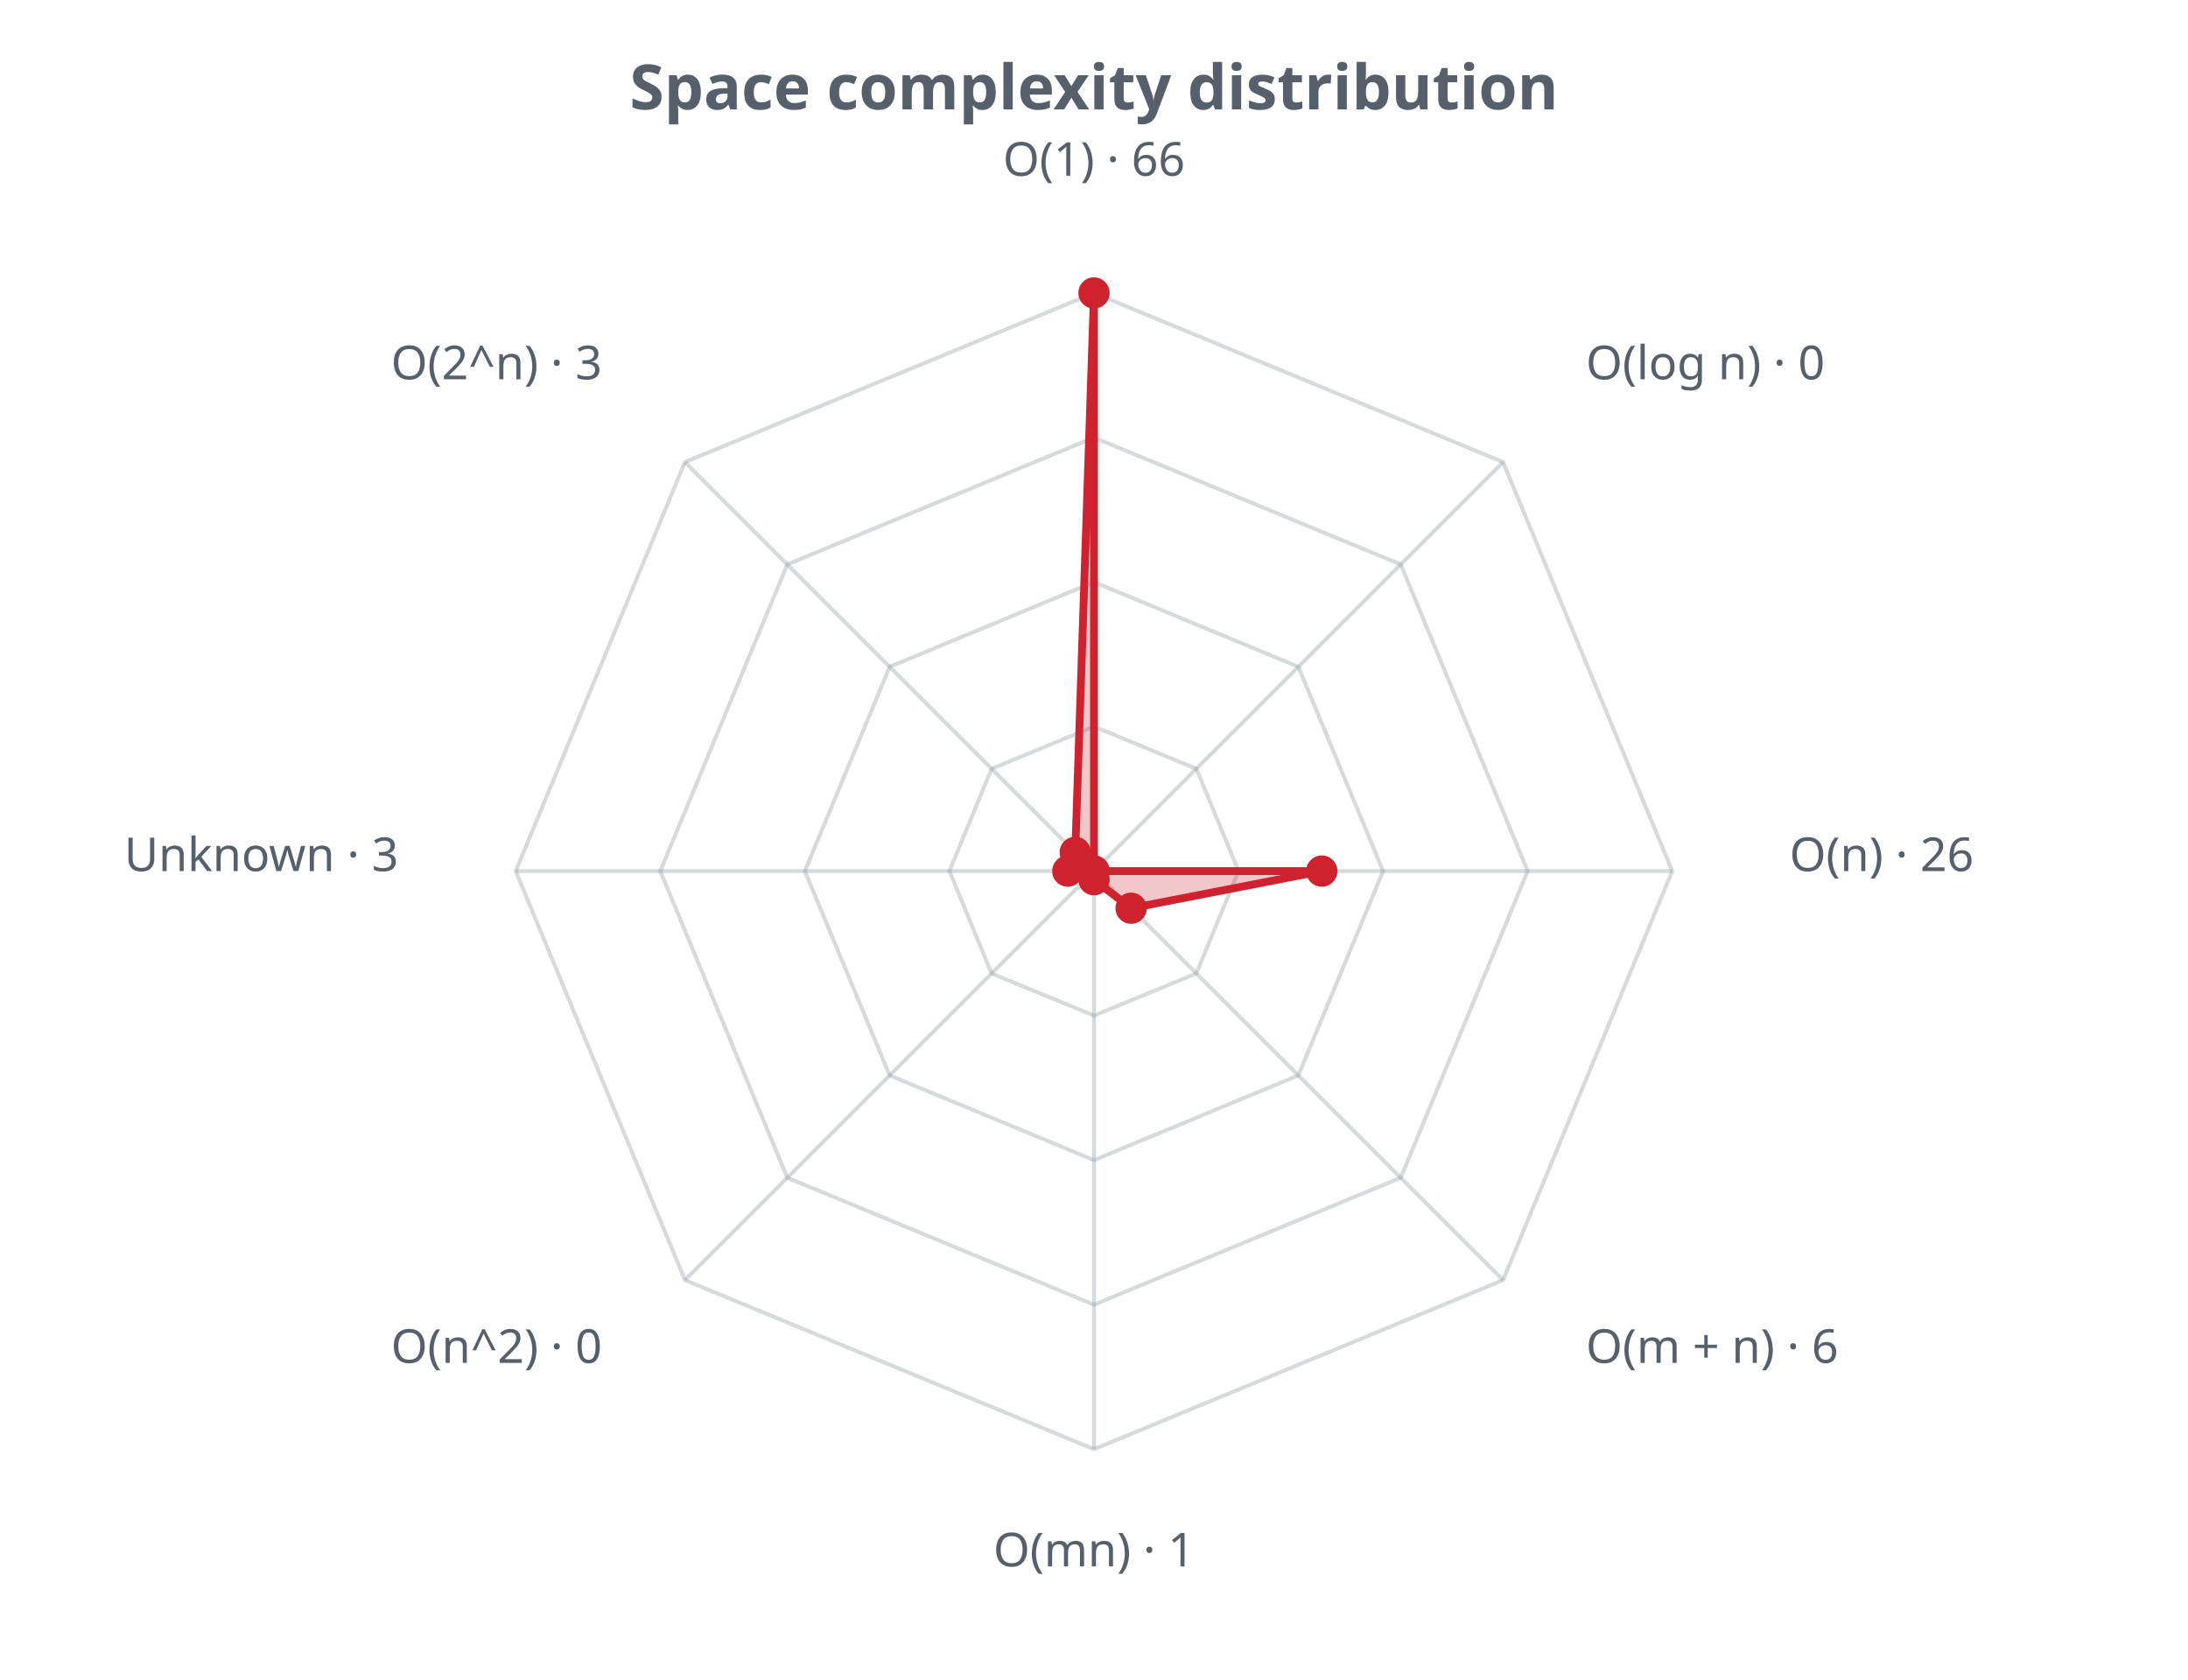
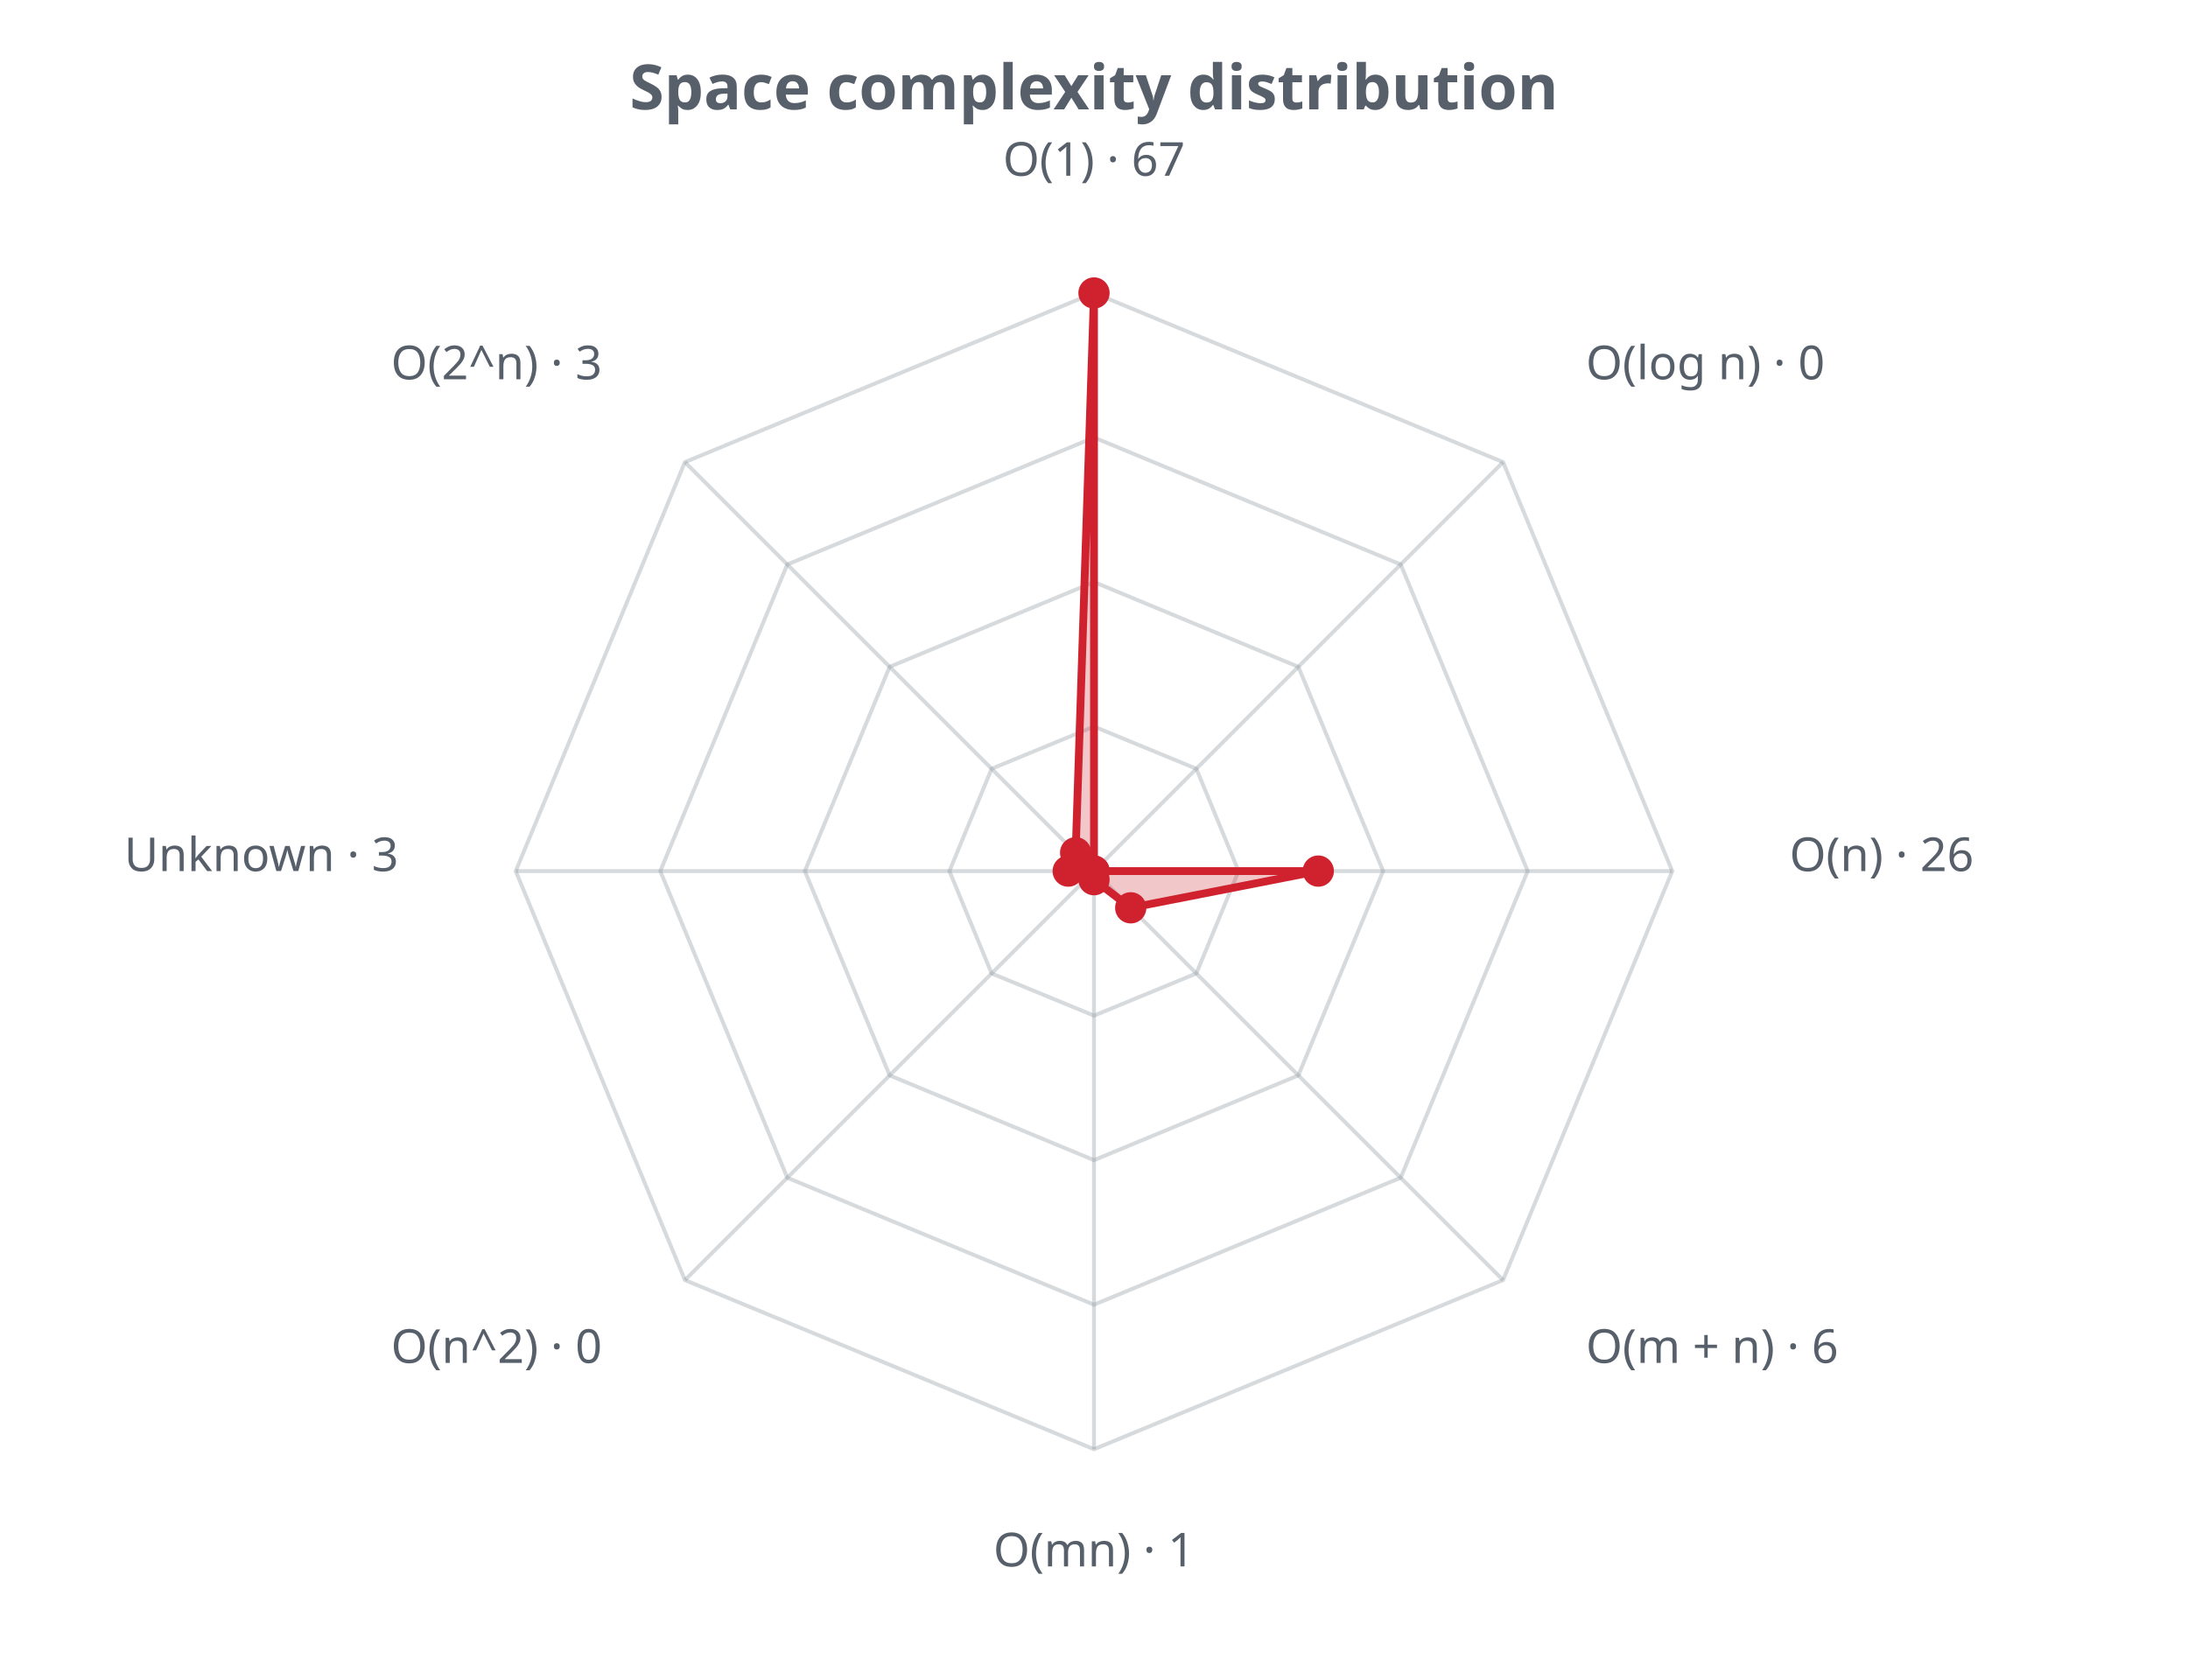
<svg xmlns="http://www.w3.org/2000/svg" width="560" height="430" viewBox="0 0 560 430" role="img">
  <defs>
    <style>.t{fill:#57606a;font-family:sans-serif}.g{stroke:#8b949e;stroke-opacity:.35;fill:none}@media (prefers-color-scheme: dark){.t{fill:#c9d1d9}.g{stroke:#8b949e}</style>
  </defs>
  <text class="t" x="280.0" y="28" text-anchor="middle" font-size="16" font-weight="bold">Space complexity distribution</text>
  <polygon class="g" stroke-width="1" points="280.0,186.0 306.2,196.8 317.0,223.0 306.2,249.2 280.0,260.0 253.8,249.2 243.0,223.0 253.8,196.8" />
  <polygon class="g" stroke-width="1" points="280.0,149.0 332.3,170.7 354.0,223.0 332.3,275.3 280.0,297.0 227.7,275.3 206.0,223.0 227.7,170.7" />
  <polygon class="g" stroke-width="1" points="280.0,112.0 358.5,144.5 391.0,223.0 358.5,301.5 280.0,334.0 201.5,301.5 169.0,223.0 201.5,144.5" />
  <polygon class="g" stroke-width="1" points="280.0,75.0 384.7,118.3 428.0,223.0 384.7,327.7 280.0,371.0 175.3,327.7 132.0,223.0 175.3,118.3" />
  <line class="g" x1="280.0" y1="223.0" x2="280.0" y2="75.0" />
  <line class="g" x1="280.0" y1="223.0" x2="384.7" y2="118.3" />
  <line class="g" x1="280.0" y1="223.0" x2="428.0" y2="223.0" />
  <line class="g" x1="280.0" y1="223.0" x2="384.7" y2="327.7" />
  <line class="g" x1="280.0" y1="223.0" x2="280.0" y2="371.0" />
  <line class="g" x1="280.0" y1="223.0" x2="175.3" y2="327.7" />
  <line class="g" x1="280.0" y1="223.0" x2="132.0" y2="223.0" />
  <line class="g" x1="280.0" y1="223.0" x2="175.3" y2="118.3" />
-   <polygon points="280.0,75.0 280.0,223.0 338.3,223.0 289.5,232.5 280.0,225.2 280.0,223.0 273.3,223.0 275.2,218.2" fill="#cf222e" fill-opacity="0.25" stroke="#cf222e" stroke-width="2" />
+   <polygon points="280.0,75.0 280.0,223.0 337.4,223.0 289.4,232.4 280.0,225.2 280.0,223.0 273.4,223.0 275.3,218.3" fill="#cf222e" fill-opacity="0.25" stroke="#cf222e" stroke-width="2" />
  <circle cx="280.0" cy="75.0" r="4" fill="#cf222e" />
  <circle cx="280.0" cy="223.0" r="4" fill="#cf222e" />
-   <circle cx="338.3" cy="223.0" r="4" fill="#cf222e" />
-   <circle cx="289.5" cy="232.5" r="4" fill="#cf222e" />
+   <circle cx="337.4" cy="223.0" r="4" fill="#cf222e" />
+   <circle cx="289.4" cy="232.4" r="4" fill="#cf222e" />
  <circle cx="280.0" cy="225.2" r="4" fill="#cf222e" />
  <circle cx="280.0" cy="223.0" r="4" fill="#cf222e" />
-   <circle cx="273.3" cy="223.0" r="4" fill="#cf222e" />
-   <circle cx="275.2" cy="218.2" r="4" fill="#cf222e" />
-   <text class="t" x="280.0" y="45.0" text-anchor="middle" font-size="12">O(1) · 66</text>
+   <circle cx="273.4" cy="223.0" r="4" fill="#cf222e" />
+   <circle cx="275.3" cy="218.3" r="4" fill="#cf222e" />
+   <text class="t" x="280.0" y="45.0" text-anchor="middle" font-size="12">O(1) · 67</text>
  <text class="t" x="405.9" y="97.1" text-anchor="start" font-size="12">O(log n) · 0</text>
  <text class="t" x="458.0" y="223.0" text-anchor="start" font-size="12">O(n) · 26</text>
  <text class="t" x="405.9" y="348.9" text-anchor="start" font-size="12">O(m + n) · 6</text>
  <text class="t" x="280.0" y="401.0" text-anchor="middle" font-size="12">O(mn) · 1</text>
  <text class="t" x="154.1" y="348.9" text-anchor="end" font-size="12">O(n^2) · 0</text>
  <text class="t" x="102.0" y="223.0" text-anchor="end" font-size="12">Unknown · 3</text>
  <text class="t" x="154.1" y="97.1" text-anchor="end" font-size="12">O(2^n) · 3</text>
</svg>
